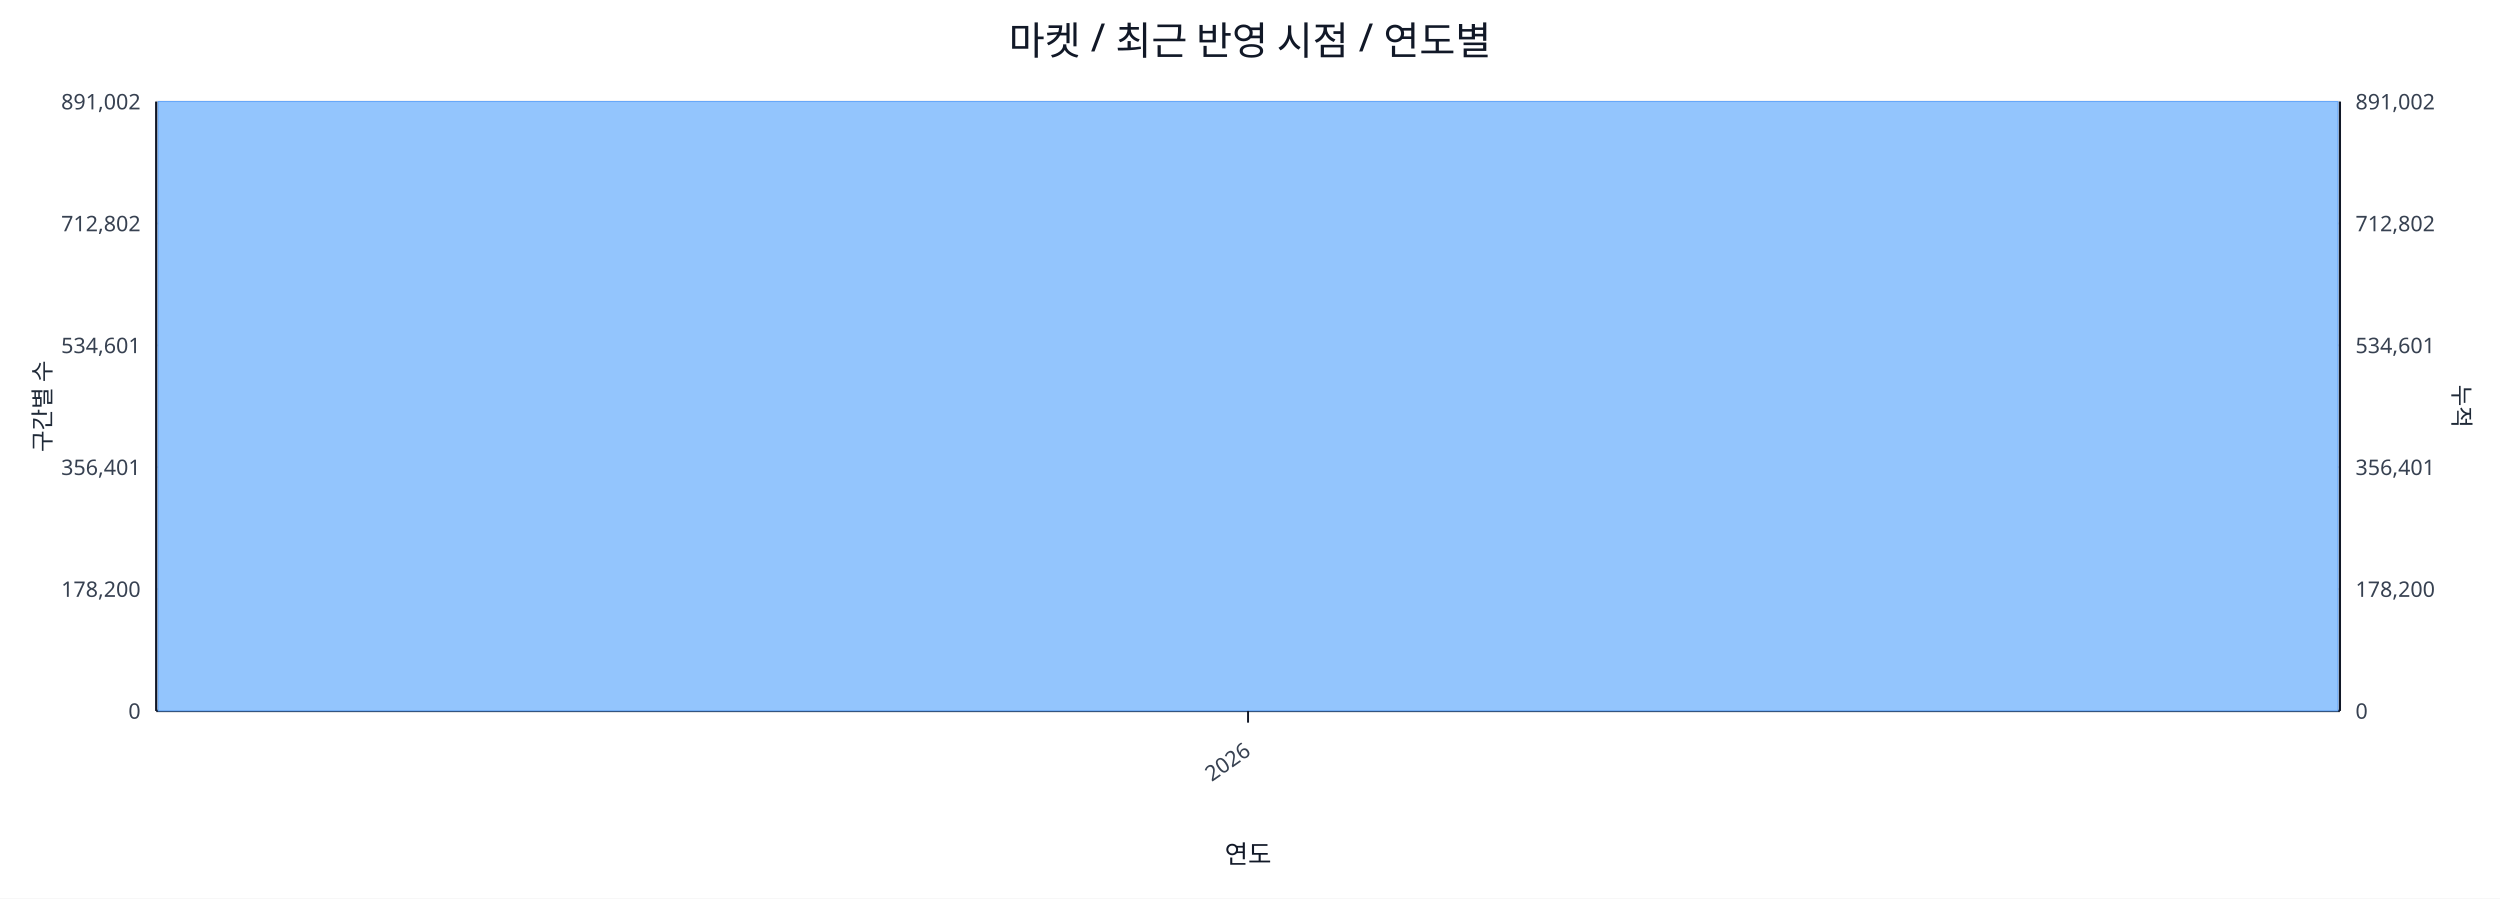
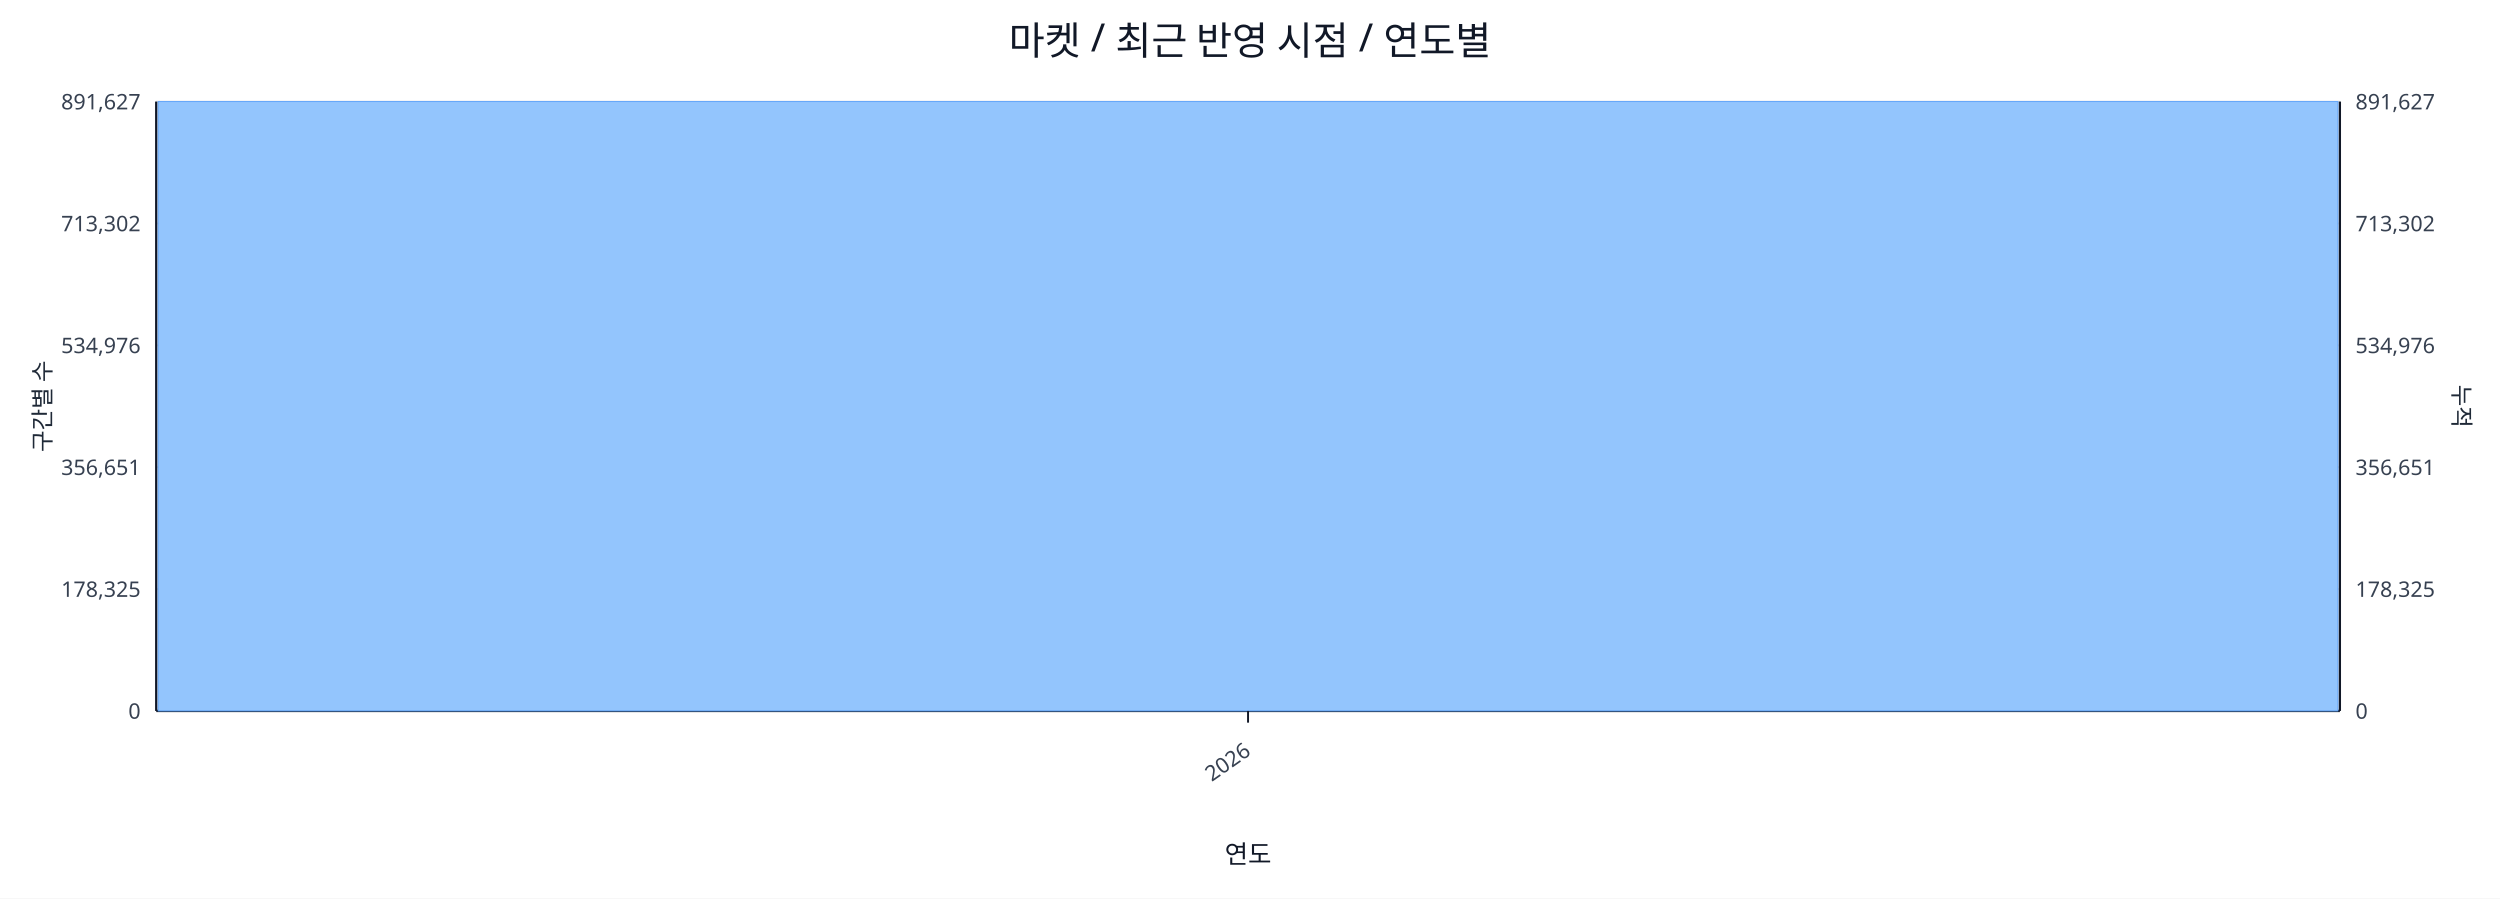
<svg xmlns="http://www.w3.org/2000/svg" width="1280" height="460" viewBox="0 0 1280 460">
  <rect x="0" y="0" width="100%" height="100%" fill="#ffffff" />
  <text x="640.0" y="28" font-size="20" text-anchor="middle" font-family="sans-serif" fill="#111827">마켓 / 최근 반영 시점 / 연도별</text>
  <line x1="80.0" y1="52.0" x2="1198.0" y2="52.0" stroke="#e5e7eb" stroke-width="1" />
-   <text x="72.0" y="56.0" font-size="11" text-anchor="end" font-family="sans-serif" fill="#374151">891,002</text>
-   <text x="1206.0" y="56.0" font-size="11" text-anchor="start" font-family="sans-serif" fill="#374151">891,002</text>
+   <text x="72.0" y="56.0" font-size="11" text-anchor="end" font-family="sans-serif" fill="#374151">891,627</text>
+   <text x="1206.0" y="56.0" font-size="11" text-anchor="start" font-family="sans-serif" fill="#374151">891,627</text>
  <line x1="80.0" y1="114.4" x2="1198.0" y2="114.4" stroke="#e5e7eb" stroke-width="1" />
-   <text x="72.0" y="118.4" font-size="11" text-anchor="end" font-family="sans-serif" fill="#374151">712,802</text>
-   <text x="1206.0" y="118.4" font-size="11" text-anchor="start" font-family="sans-serif" fill="#374151">712,802</text>
+   <text x="72.0" y="118.4" font-size="11" text-anchor="end" font-family="sans-serif" fill="#374151">713,302</text>
+   <text x="1206.0" y="118.4" font-size="11" text-anchor="start" font-family="sans-serif" fill="#374151">713,302</text>
  <line x1="80.0" y1="176.8" x2="1198.0" y2="176.8" stroke="#e5e7eb" stroke-width="1" />
-   <text x="72.0" y="180.8" font-size="11" text-anchor="end" font-family="sans-serif" fill="#374151">534,601</text>
-   <text x="1206.0" y="180.8" font-size="11" text-anchor="start" font-family="sans-serif" fill="#374151">534,601</text>
+   <text x="72.0" y="180.8" font-size="11" text-anchor="end" font-family="sans-serif" fill="#374151">534,976</text>
+   <text x="1206.0" y="180.8" font-size="11" text-anchor="start" font-family="sans-serif" fill="#374151">534,976</text>
  <line x1="80.0" y1="239.2" x2="1198.0" y2="239.2" stroke="#e5e7eb" stroke-width="1" />
-   <text x="72.0" y="243.2" font-size="11" text-anchor="end" font-family="sans-serif" fill="#374151">356,401</text>
-   <text x="1206.0" y="243.2" font-size="11" text-anchor="start" font-family="sans-serif" fill="#374151">356,401</text>
+   <text x="72.0" y="243.2" font-size="11" text-anchor="end" font-family="sans-serif" fill="#374151">356,651</text>
+   <text x="1206.0" y="243.2" font-size="11" text-anchor="start" font-family="sans-serif" fill="#374151">356,651</text>
  <line x1="80.0" y1="301.6" x2="1198.0" y2="301.6" stroke="#e5e7eb" stroke-width="1" />
-   <text x="72.0" y="305.6" font-size="11" text-anchor="end" font-family="sans-serif" fill="#374151">178,200</text>
-   <text x="1206.0" y="305.6" font-size="11" text-anchor="start" font-family="sans-serif" fill="#374151">178,200</text>
+   <text x="72.0" y="305.6" font-size="11" text-anchor="end" font-family="sans-serif" fill="#374151">178,325</text>
+   <text x="1206.0" y="305.6" font-size="11" text-anchor="start" font-family="sans-serif" fill="#374151">178,325</text>
  <line x1="80.0" y1="364.0" x2="1198.0" y2="364.0" stroke="#e5e7eb" stroke-width="1" />
  <text x="72.0" y="368.0" font-size="11" text-anchor="end" font-family="sans-serif" fill="#374151">0</text>
  <text x="1206.0" y="368.0" font-size="11" text-anchor="start" font-family="sans-serif" fill="#374151">0</text>
  <line x1="80.0" y1="364.0" x2="1198.0" y2="364.0" stroke="#111827" stroke-width="1.2" />
  <line x1="80.0" y1="52.0" x2="80.0" y2="364.0" stroke="#111827" stroke-width="1.2" />
  <line x1="1198.0" y1="52.0" x2="1198.0" y2="364.0" stroke="#111827" stroke-width="1.2" />
  <rect x="81.0" y="52.0" width="1116.0" height="312.0" fill="#93c5fd" stroke="#60a5fa" stroke-width="0.5" />
  <polyline fill="none" stroke="#ef4444" stroke-width="2" points="639.0,52.0" />
  <line x1="639.0" y1="364.0" x2="639.0" y2="370.0" stroke="#111827" stroke-width="1" />
  <text x="641.0" y="386.0" font-size="11" text-anchor="end" transform="rotate(-35 641.0 386.0)" font-family="sans-serif" fill="#374151">2026</text>
  <text x="26" y="208.0" font-size="12" transform="rotate(-90 26 208.0)" text-anchor="middle" font-family="sans-serif" fill="#1f2937">구간별 수</text>
  <text x="1256.0" y="208.0" font-size="12" transform="rotate(90 1256.0 208.0)" text-anchor="middle" font-family="sans-serif" fill="#1f2937">누적</text>
  <text x="639.0" y="442.0" font-size="13" text-anchor="middle" font-family="sans-serif" fill="#111827">연도</text>
</svg>
